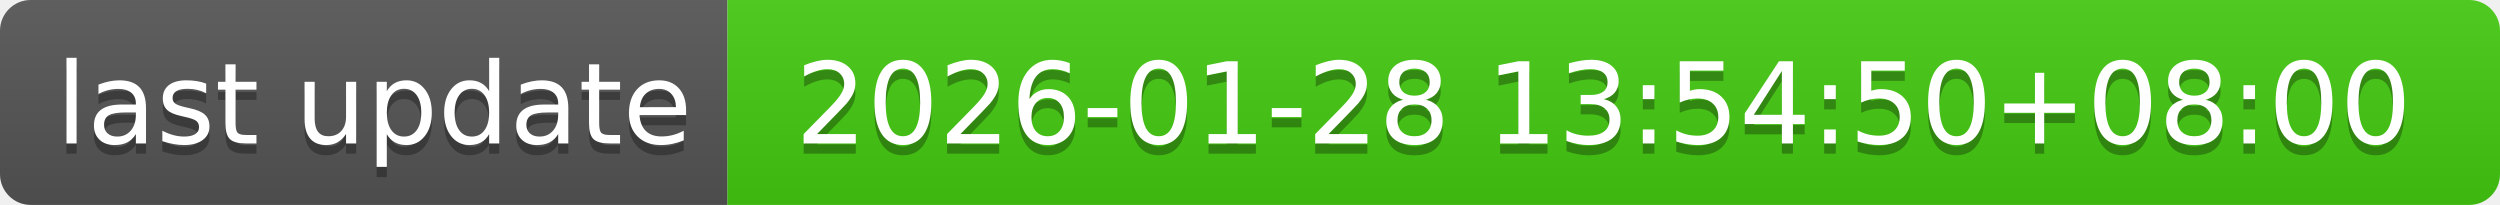
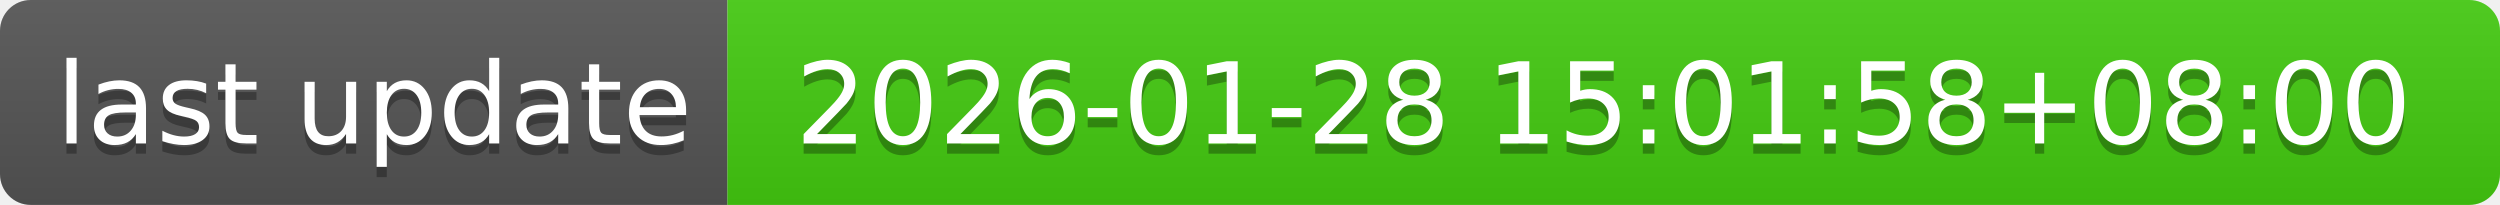
- <svg xmlns="http://www.w3.org/2000/svg" width="244" height="20" role="img" aria-label="last update: 2026-01-28 13:54:50+08:00">
+ <svg xmlns="http://www.w3.org/2000/svg" width="244" height="20" role="img" aria-label="last update: 2026-01-28 15:01:58+08:00">
  <linearGradient id="s" x2="0" y2="100%">
    <stop offset="0" stop-color="#bbb" stop-opacity=".1" />
    <stop offset="1" stop-opacity=".1" />
  </linearGradient>
  <clipPath id="r">
    <rect width="244" height="20" rx="3" fill="#fff" />
  </clipPath>
  <g clip-path="url(#r)">
    <rect width="71" height="20" fill="#555" />
    <rect x="71" width="173" height="20" fill="#4c1" />
    <rect width="244" height="20" fill="url(#s)" />
  </g>
  <g fill="#fff" text-anchor="middle" font-family="Verdana,Geneva,DejaVu Sans,sans-serif" text-rendering="geometricPrecision" font-size="110">
    <text aria-hidden="true" x="365" y="150" fill="#010101" fill-opacity=".3" transform="scale(.1)" textLength="610">last update</text>
    <text x="365" y="140" transform="scale(.1)" fill="#fff" textLength="610">last update</text>
-     <text aria-hidden="true" x="1565" y="150" fill="#010101" fill-opacity=".3" transform="scale(.1)" textLength="1630">2026-01-28 13:54:50+08:00</text>
-     <text x="1565" y="140" transform="scale(.1)" fill="#fff" textLength="1630">2026-01-28 13:54:50+08:00</text>
+     <text aria-hidden="true" x="1565" y="150" fill="#010101" fill-opacity=".3" transform="scale(.1)" textLength="1630">2026-01-28 15:01:58+08:00</text>
+     <text x="1565" y="140" transform="scale(.1)" fill="#fff" textLength="1630">2026-01-28 15:01:58+08:00</text>
  </g>
</svg>
